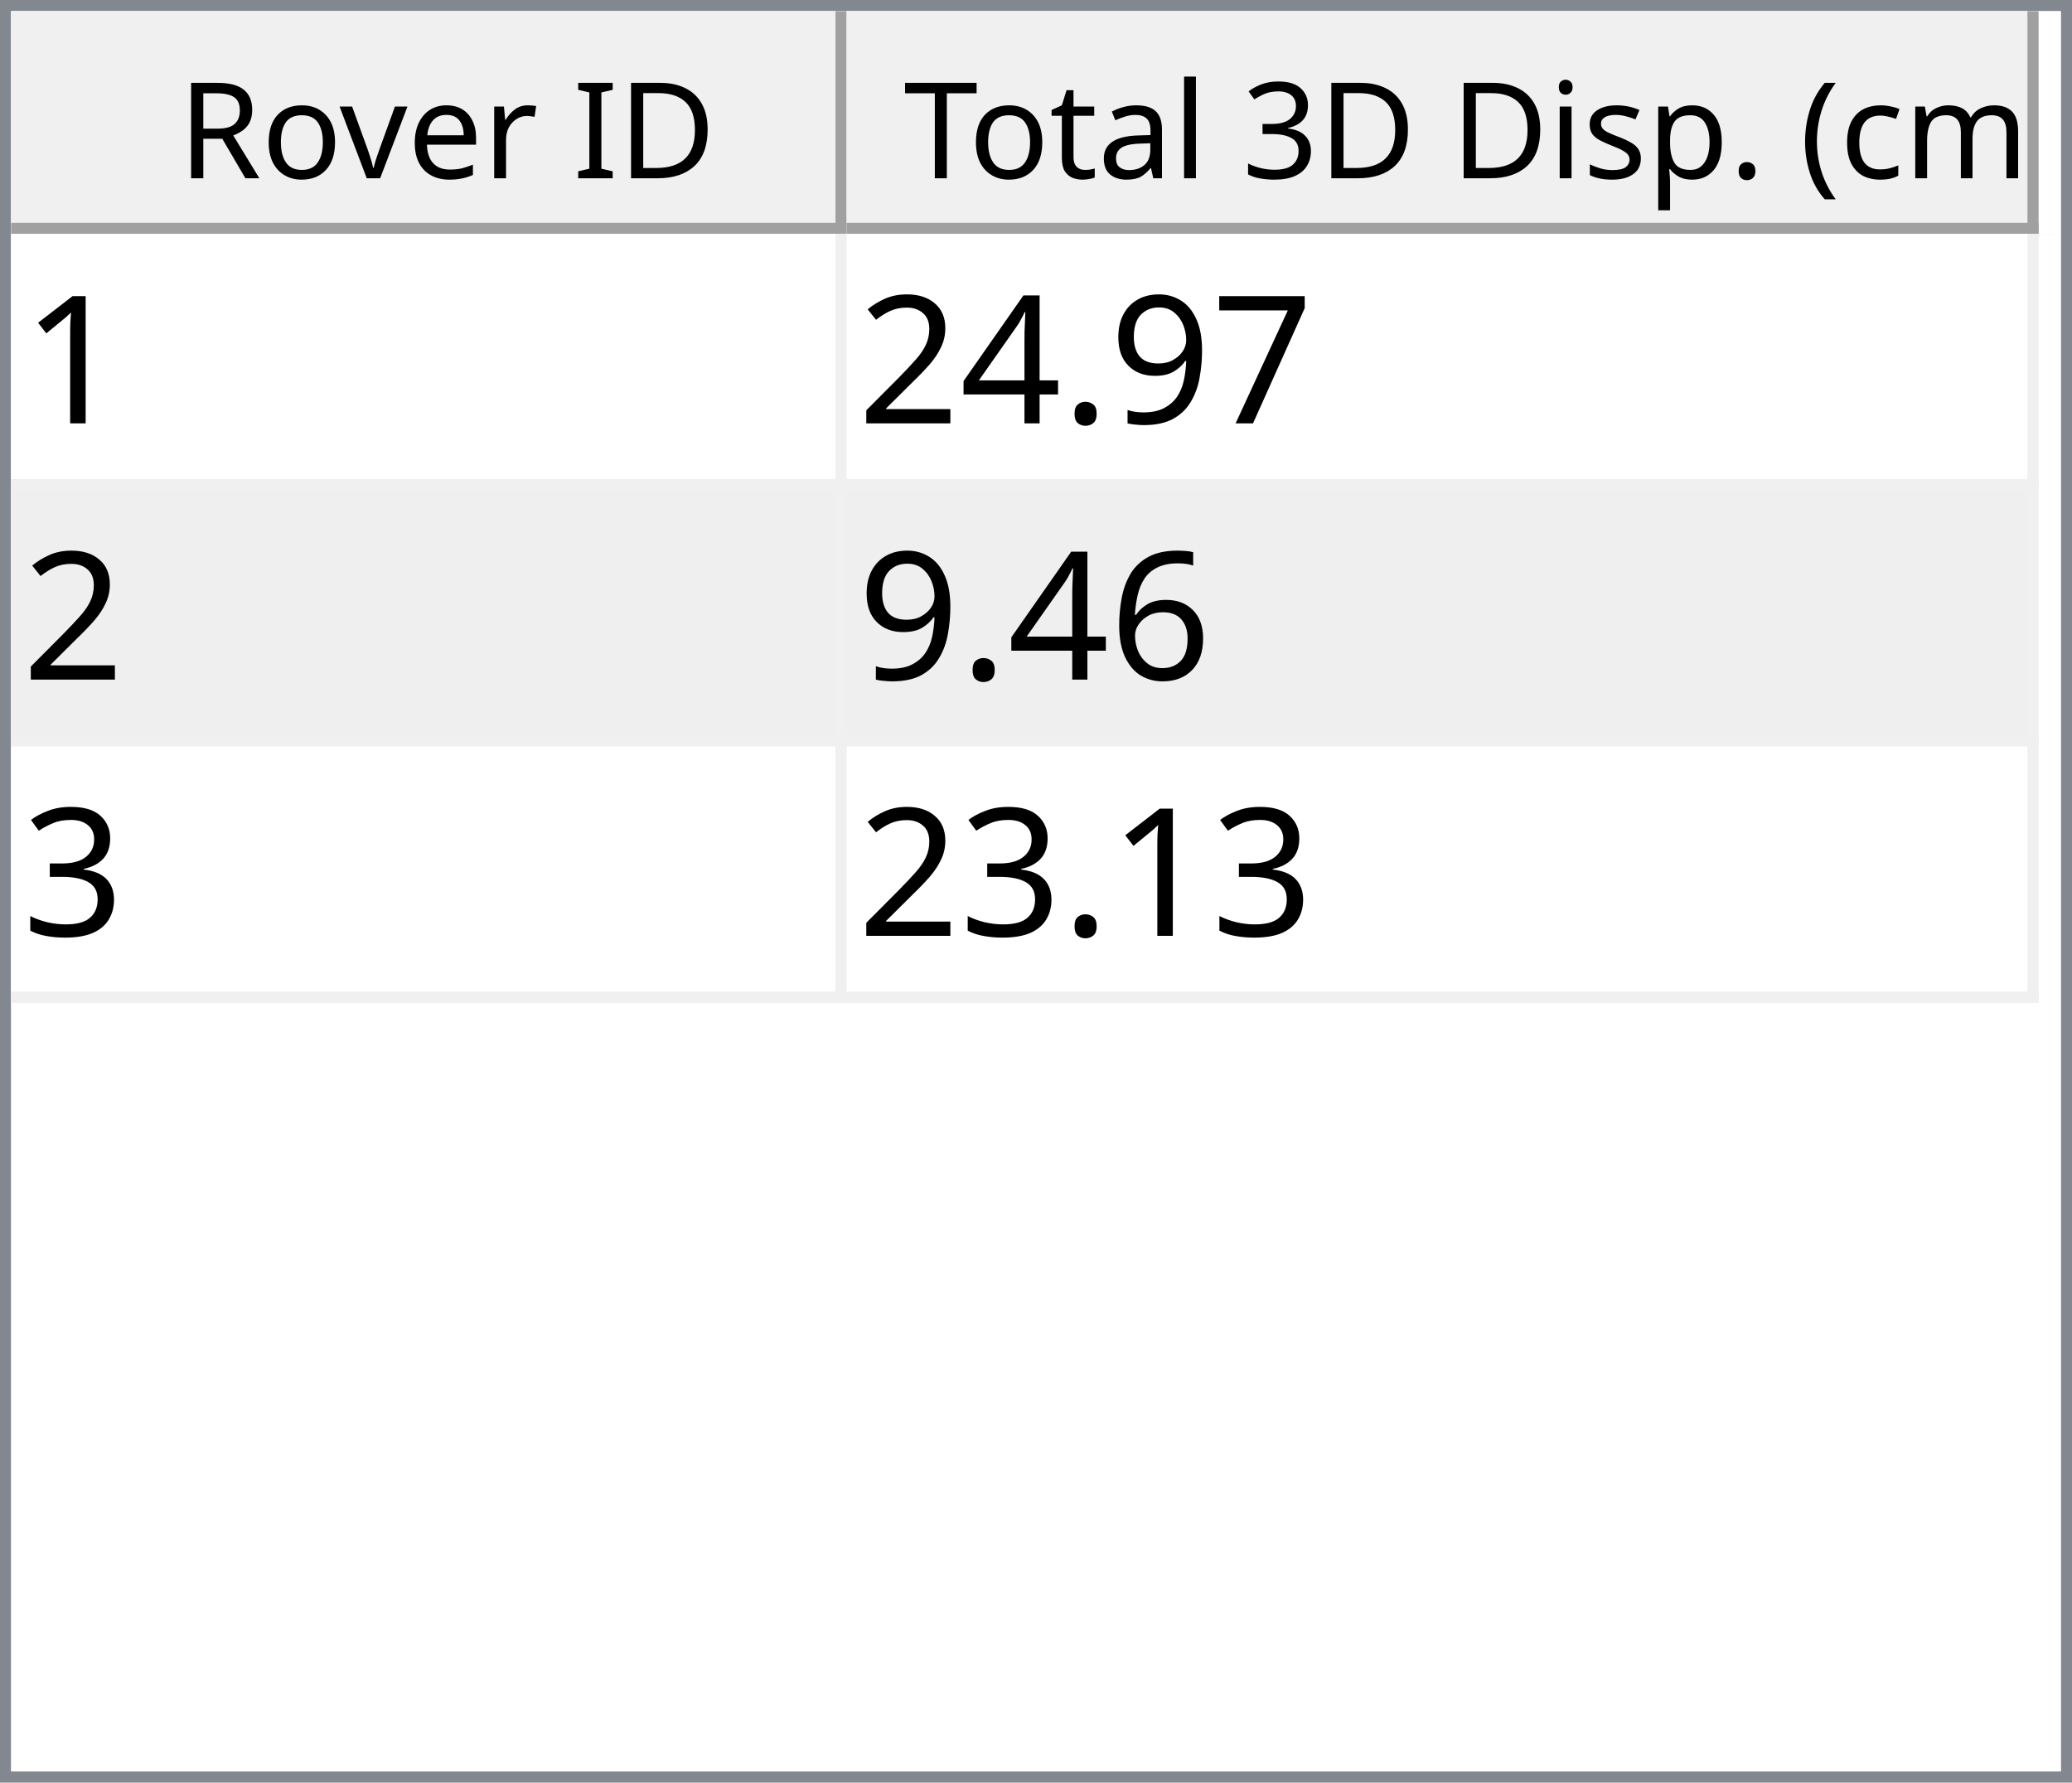
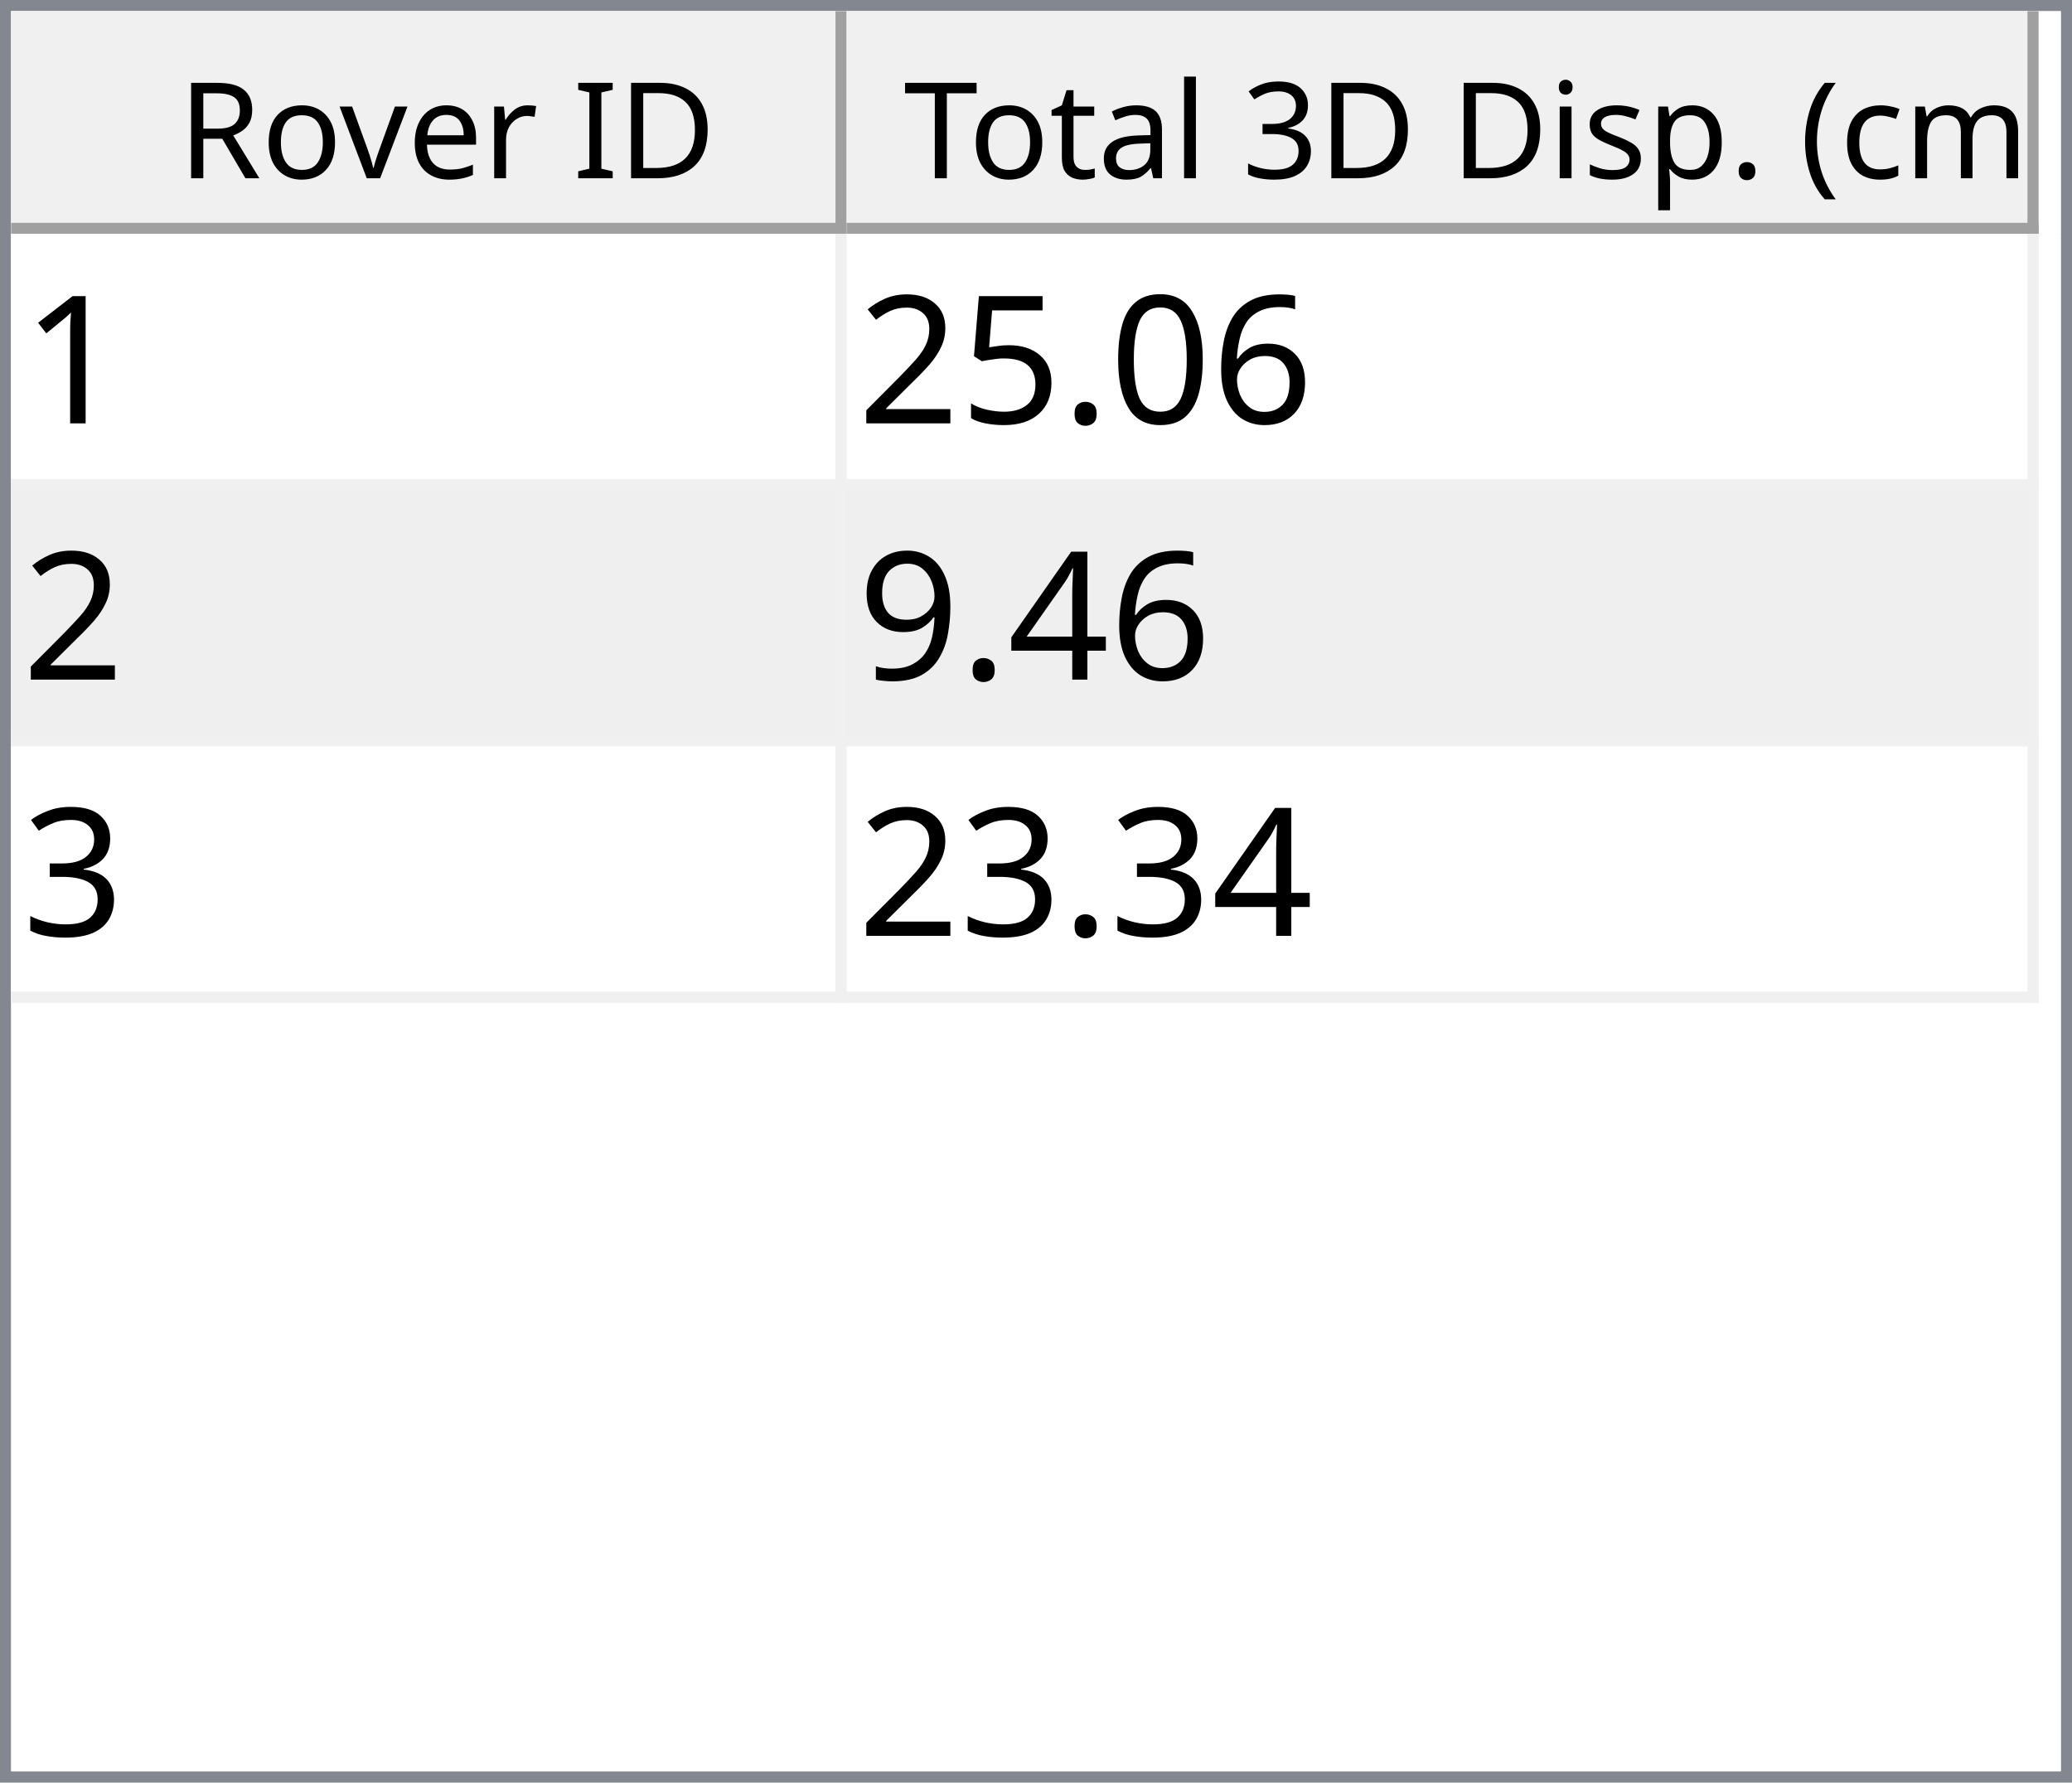
<svg xmlns="http://www.w3.org/2000/svg" style="fill-opacity:1; color-rendering:auto; color-interpolation:auto; text-rendering:auto; stroke:black; stroke-linecap:square; stroke-miterlimit:10; shape-rendering:auto; stroke-opacity:1; fill:black; stroke-dasharray:none; font-weight:normal; stroke-width:1; font-family:'Dialog'; font-style:normal; stroke-linejoin:miter; font-size:12px; stroke-dashoffset:0; image-rendering:auto;" width="186" height="160">
  <defs id="genericDefs" />
  <g>
    <defs id="defs1">
      <clipPath clipPathUnits="userSpaceOnUse" id="clipPath1">
        <path d="M0 0 L186 0 L186 160 L0 160 L0 0 Z" />
      </clipPath>
      <clipPath clipPathUnits="userSpaceOnUse" id="clipPath2">
        <path d="M0 0 L0 160 L186 160 L186 0 Z" />
      </clipPath>
      <clipPath clipPathUnits="userSpaceOnUse" id="clipPath3">
        <path d="M0 0 L0 20 L184 20 L184 0 Z" />
      </clipPath>
      <clipPath clipPathUnits="userSpaceOnUse" id="clipPath4">
        <path d="M0 0 L0 20 L75 20 L75 0 Z" />
      </clipPath>
      <clipPath clipPathUnits="userSpaceOnUse" id="clipPath5">
        <path d="M1 1 L1 19 L74 19 L74 1 Z" />
      </clipPath>
      <clipPath clipPathUnits="userSpaceOnUse" id="clipPath6">
        <path d="M0 0 L0 18 L73 18 L73 0 Z" />
      </clipPath>
      <clipPath clipPathUnits="userSpaceOnUse" id="clipPath7">
        <path d="M-0.5 -0.5 L-0.5 19.5 L74.5 19.5 L74.5 -0.5 Z" />
      </clipPath>
      <clipPath clipPathUnits="userSpaceOnUse" id="clipPath8">
        <path d="M0 0 L0 20 L107 20 L107 0 Z" />
      </clipPath>
      <clipPath clipPathUnits="userSpaceOnUse" id="clipPath9">
        <path d="M1 1 L1 19 L106 19 L106 1 Z" />
      </clipPath>
      <clipPath clipPathUnits="userSpaceOnUse" id="clipPath10">
        <path d="M0 0 L0 18 L105 18 L105 0 Z" />
      </clipPath>
      <clipPath clipPathUnits="userSpaceOnUse" id="clipPath11">
        <path d="M-0.5 -0.5 L-0.5 19.5 L106.5 19.5 L106.5 -0.5 Z" />
      </clipPath>
      <clipPath clipPathUnits="userSpaceOnUse" id="clipPath12">
        <path d="M0 0 L0 138 L184 138 L184 0 Z" />
      </clipPath>
      <clipPath clipPathUnits="userSpaceOnUse" id="clipPath13">
        <path d="M0 0 L0 69 L182 69 L182 0 Z" />
      </clipPath>
      <clipPath clipPathUnits="userSpaceOnUse" id="clipPath14">
        <path d="M-0.5 -0.5 L-0.5 68.5 L181.5 68.5 L181.5 -0.5 Z" />
      </clipPath>
      <clipPath clipPathUnits="userSpaceOnUse" id="clipPath15">
        <path d="M0 0 L0 22 L74 22 L74 0 Z" />
      </clipPath>
      <clipPath clipPathUnits="userSpaceOnUse" id="clipPath16">
        <path d="M0 0 L0 22 L106 22 L106 0 Z" />
      </clipPath>
      <font horiz-adv-x="64.551" id="font1">
        <font-face ascent="107.91" descent="25.098" units-per-em="100" style="font-style:normal; font-family:Segoe UI; font-weight:normal;" />
        <missing-glyph horiz-adv-x="64.551" d="M8.109 0 L8.109 68.266 L56.453 68.266 L56.453 0 L8.109 0 ZM15.328 7.234 L49.219 7.234 L49.219 61.031 L15.328 61.031 L15.328 7.234 Z" />
        <glyph unicode="D" horiz-adv-x="70.117" d="M9.188 0 L9.188 70.016 L28.516 70.016 Q65.531 70.016 65.531 35.891 Q65.531 19.672 55.25 9.836 Q44.969 0 27.734 0 L9.188 0 ZM17.391 62.594 L17.391 7.422 L27.828 7.422 Q41.609 7.422 49.273 14.797 Q56.938 22.172 56.938 35.688 Q56.938 62.594 28.328 62.594 L17.391 62.594 Z" />
        <glyph unicode="I" horiz-adv-x="26.611" d="M17.391 0 L9.188 0 L9.188 70.016 L17.391 70.016 L17.391 0 Z" />
        <glyph unicode=" " horiz-adv-x="27.393" d="" />
        <glyph unicode="r" horiz-adv-x="34.766" d="M34.188 41.891 Q32.078 43.5 28.125 43.5 Q23 43.5 19.555 38.672 Q16.109 33.844 16.109 25.484 L16.109 0 L8.109 0 L8.109 50 L16.109 50 L16.109 39.703 L16.312 39.703 Q18.016 44.969 21.531 47.922 Q25.047 50.875 29.391 50.875 Q32.516 50.875 34.188 50.203 L34.188 41.891 Z" />
        <glyph unicode="e" horiz-adv-x="52.295" d="M48.297 23 L12.984 23 Q13.188 14.656 17.484 10.109 Q21.781 5.562 29.297 5.562 Q37.75 5.562 44.828 11.141 L44.828 3.609 Q38.234 -1.172 27.391 -1.172 Q16.797 -1.172 10.742 5.641 Q4.688 12.453 4.688 24.812 Q4.688 36.469 11.305 43.82 Q17.922 51.172 27.734 51.172 Q37.547 51.172 42.922 44.828 Q48.297 38.484 48.297 27.203 L48.297 23 ZM40.094 29.781 Q40.047 36.719 36.75 40.578 Q33.453 44.438 27.594 44.438 Q21.922 44.438 17.969 40.383 Q14.016 36.328 13.094 29.781 L40.094 29.781 Z" />
        <glyph unicode="v" horiz-adv-x="47.9" d="M47.406 50 L27.484 0 L19.625 0 L0.688 50 L9.469 50 L22.172 13.672 Q23.578 9.672 23.922 6.688 L24.125 6.688 Q24.609 10.453 25.688 13.484 L38.969 50 L47.406 50 Z" />
        <glyph unicode="o" horiz-adv-x="58.594" d="M29 -1.172 Q17.922 -1.172 11.305 5.836 Q4.688 12.844 4.688 24.422 Q4.688 37.016 11.57 44.094 Q18.453 51.172 30.172 51.172 Q41.359 51.172 47.633 44.289 Q53.906 37.406 53.906 25.203 Q53.906 13.234 47.141 6.031 Q40.375 -1.172 29 -1.172 ZM29.594 44.438 Q21.875 44.438 17.383 39.188 Q12.891 33.938 12.891 24.703 Q12.891 15.828 17.43 10.695 Q21.969 5.562 29.594 5.562 Q37.359 5.562 41.531 10.594 Q45.703 15.625 45.703 24.906 Q45.703 34.281 41.531 39.359 Q37.359 44.438 29.594 44.438 Z" />
        <glyph unicode="R" horiz-adv-x="59.814" d="M59.375 0 L49.609 0 L37.891 19.625 Q36.281 22.359 34.766 24.289 Q33.25 26.219 31.664 27.438 Q30.078 28.656 28.25 29.219 Q26.422 29.781 24.125 29.781 L17.391 29.781 L17.391 0 L9.188 0 L9.188 70.016 L30.078 70.016 Q34.672 70.016 38.555 68.867 Q42.438 67.719 45.289 65.375 Q48.141 63.031 49.758 59.547 Q51.375 56.062 51.375 51.375 Q51.375 47.703 50.273 44.656 Q49.172 41.609 47.148 39.211 Q45.125 36.812 42.266 35.133 Q39.406 33.453 35.844 32.516 L35.844 32.328 Q37.594 31.547 38.891 30.547 Q40.188 29.547 41.359 28.18 Q42.531 26.812 43.68 25.078 Q44.828 23.344 46.234 21.047 L59.375 0 ZM17.391 62.594 L17.391 37.203 L28.516 37.203 Q31.594 37.203 34.203 38.133 Q36.812 39.062 38.719 40.797 Q40.625 42.531 41.703 45.047 Q42.781 47.562 42.781 50.688 Q42.781 56.297 39.141 59.445 Q35.5 62.594 28.609 62.594 L17.391 62.594 Z" />
        <glyph unicode=")" horiz-adv-x="30.176" d="M8.297 -15.922 L1.172 -15.922 Q16.406 2.344 16.406 26.812 Q16.406 51.469 1.078 70.016 L8.297 70.016 Q23.531 52.156 23.531 26.703 Q23.531 1.375 8.297 -15.922 Z" />
        <glyph unicode="m" horiz-adv-x="86.133" d="M79.109 0 L71.094 0 L71.094 28.719 Q71.094 37.016 68.531 40.727 Q65.969 44.438 59.906 44.438 Q54.781 44.438 51.195 39.75 Q47.609 35.062 47.609 28.516 L47.609 0 L39.594 0 L39.594 29.688 Q39.594 44.438 28.219 44.438 Q22.953 44.438 19.531 40.016 Q16.109 35.594 16.109 28.516 L16.109 0 L8.109 0 L8.109 50 L16.109 50 L16.109 42.094 L16.312 42.094 Q21.625 51.172 31.844 51.172 Q36.969 51.172 40.773 48.312 Q44.578 45.453 46 40.828 Q51.562 51.172 62.594 51.172 Q79.109 51.172 79.109 30.812 L79.109 0 Z" />
        <glyph unicode="c" horiz-adv-x="46.191" d="M42.188 2.297 Q36.422 -1.172 28.516 -1.172 Q17.828 -1.172 11.258 5.789 Q4.688 12.75 4.688 23.828 Q4.688 36.188 11.766 43.68 Q18.844 51.172 30.672 51.172 Q37.25 51.172 42.281 48.734 L42.281 40.531 Q36.719 44.438 30.375 44.438 Q22.703 44.438 17.797 38.945 Q12.891 33.453 12.891 24.516 Q12.891 15.719 17.508 10.641 Q22.125 5.562 29.891 5.562 Q36.422 5.562 42.188 9.906 L42.188 2.297 Z" />
        <glyph unicode="(" horiz-adv-x="30.176" d="M29.109 -15.922 L21.969 -15.922 Q6.844 1.375 6.844 26.703 Q6.844 52.156 21.969 70.016 L29.203 70.016 Q13.875 51.469 13.875 26.812 Q13.875 2.344 29.109 -15.922 Z" />
        <glyph unicode="." horiz-adv-x="21.68" d="M10.891 -1.078 Q8.641 -1.078 7.055 0.539 Q5.469 2.156 5.469 4.391 Q5.469 6.641 7.055 8.273 Q8.641 9.906 10.891 9.906 Q13.188 9.906 14.797 8.273 Q16.406 6.641 16.406 4.391 Q16.406 2.156 14.797 0.539 Q13.188 -1.078 10.891 -1.078 Z" />
        <glyph unicode="p" horiz-adv-x="58.789" d="M16.312 7.234 L16.109 7.234 L16.109 -23 L8.109 -23 L8.109 50 L16.109 50 L16.109 41.219 L16.312 41.219 Q22.219 51.172 33.594 51.172 Q43.266 51.172 48.688 44.461 Q54.109 37.75 54.109 26.469 Q54.109 13.922 48 6.375 Q41.891 -1.172 31.297 -1.172 Q21.578 -1.172 16.312 7.234 ZM16.109 27.391 L16.109 20.406 Q16.109 14.203 20.141 9.883 Q24.172 5.562 30.375 5.562 Q37.641 5.562 41.773 11.133 Q45.906 16.703 45.906 26.609 Q45.906 34.969 42.047 39.703 Q38.188 44.438 31.594 44.438 Q24.609 44.438 20.359 39.578 Q16.109 34.719 16.109 27.391 Z" />
        <glyph unicode="s" horiz-adv-x="42.432" d="M5.078 1.812 L5.078 10.406 Q11.625 5.562 19.484 5.562 Q30.031 5.562 30.031 12.594 Q30.031 14.594 29.125 15.992 Q28.219 17.391 26.68 18.461 Q25.141 19.531 23.07 20.383 Q21 21.234 18.609 22.172 Q15.281 23.484 12.766 24.828 Q10.25 26.172 8.57 27.859 Q6.891 29.547 6.031 31.695 Q5.172 33.844 5.172 36.719 Q5.172 40.234 6.789 42.945 Q8.406 45.656 11.086 47.484 Q13.766 49.312 17.211 50.242 Q20.656 51.172 24.312 51.172 Q30.812 51.172 35.938 48.922 L35.938 40.828 Q30.422 44.438 23.25 44.438 Q21 44.438 19.195 43.922 Q17.391 43.406 16.094 42.477 Q14.797 41.547 14.086 40.258 Q13.375 38.969 13.375 37.406 Q13.375 35.453 14.086 34.133 Q14.797 32.812 16.164 31.789 Q17.531 30.766 19.484 29.938 Q21.438 29.109 23.922 28.125 Q27.25 26.859 29.883 25.516 Q32.516 24.172 34.375 22.484 Q36.234 20.797 37.234 18.602 Q38.234 16.406 38.234 13.375 Q38.234 9.672 36.602 6.938 Q34.969 4.203 32.234 2.398 Q29.5 0.594 25.93 -0.289 Q22.359 -1.172 18.453 -1.172 Q10.75 -1.172 5.078 1.812 Z" />
        <glyph unicode="i" horiz-adv-x="24.219" d="M12.203 62.703 Q10.062 62.703 8.547 64.164 Q7.031 65.625 7.031 67.875 Q7.031 70.125 8.547 71.609 Q10.062 73.094 12.203 73.094 Q14.406 73.094 15.945 71.609 Q17.484 70.125 17.484 67.875 Q17.484 65.719 15.945 64.211 Q14.406 62.703 12.203 62.703 ZM16.109 0 L8.109 0 L8.109 50 L16.109 50 L16.109 0 Z" />
        <glyph unicode="3" horiz-adv-x="53.906" d="M46.531 19.828 Q46.531 15.094 44.75 11.211 Q42.969 7.328 39.719 4.57 Q36.469 1.812 31.93 0.297 Q27.391 -1.219 21.922 -1.219 Q11.922 -1.219 6 2.594 L6 11.188 Q13.094 5.609 22.219 5.609 Q25.875 5.609 28.828 6.539 Q31.781 7.469 33.906 9.227 Q36.031 10.984 37.18 13.477 Q38.328 15.969 38.328 19.094 Q38.328 32.812 18.797 32.812 L12.984 32.812 L12.984 39.594 L18.5 39.594 Q35.797 39.594 35.797 52.484 Q35.797 64.406 22.609 64.406 Q15.188 64.406 8.688 59.422 L8.688 67.188 Q15.375 71.188 24.609 71.188 Q29 71.188 32.57 69.969 Q36.141 68.75 38.68 66.555 Q41.219 64.359 42.609 61.281 Q44 58.203 44 54.5 Q44 40.672 30.031 36.719 L30.031 36.531 Q33.594 36.141 36.625 34.797 Q39.656 33.453 41.852 31.305 Q44.047 29.156 45.289 26.25 Q46.531 23.344 46.531 19.828 Z" />
        <glyph unicode="l" horiz-adv-x="24.219" d="M16.109 0 L8.109 0 L8.109 74.031 L16.109 74.031 L16.109 0 Z" />
        <glyph unicode="a" horiz-adv-x="50.879" d="M43.891 0 L35.891 0 L35.891 7.812 L35.688 7.812 Q30.469 -1.172 20.312 -1.172 Q12.844 -1.172 8.617 2.781 Q4.391 6.734 4.391 13.281 Q4.391 27.297 20.906 29.594 L35.891 31.688 Q35.891 44.438 25.594 44.438 Q16.547 44.438 9.281 38.281 L9.281 46.484 Q16.656 51.172 26.266 51.172 Q43.891 51.172 43.891 32.516 L43.891 0 ZM35.891 25.297 L23.828 23.641 Q18.266 22.859 15.43 20.875 Q12.594 18.891 12.594 13.875 Q12.594 10.203 15.211 7.883 Q17.828 5.562 22.172 5.562 Q28.125 5.562 32.008 9.742 Q35.891 13.922 35.891 20.312 L35.891 25.297 Z" />
        <glyph unicode="t" horiz-adv-x="33.887" d="M31.297 0.484 Q28.469 -1.078 23.828 -1.078 Q10.688 -1.078 10.688 13.578 L10.688 43.172 L2.094 43.172 L2.094 50 L10.688 50 L10.688 62.203 L18.703 64.797 L18.703 50 L31.297 50 L31.297 43.172 L18.703 43.172 L18.703 14.984 Q18.703 9.969 20.414 7.82 Q22.125 5.672 26.078 5.672 Q29.109 5.672 31.297 7.328 L31.297 0.484 Z" />
        <glyph unicode="T" horiz-adv-x="52.393" d="M50.594 62.594 L30.375 62.594 L30.375 0 L22.172 0 L22.172 62.594 L2 62.594 L2 70.016 L50.594 70.016 L50.594 62.594 Z" />
      </font>
      <font horiz-adv-x="75.0" id="font2">
        <font-face ascent="100.537" descent="21.973" units-per-em="100" style="font-style:normal; font-family:sans-serif; font-weight:normal;" />
        <missing-glyph horiz-adv-x="75.0" d="M12.5 0 L12.5 62.5 L62.5 62.5 L62.5 0 L12.5 0 ZM14.062 1.562 L60.938 1.562 L60.938 60.938 L14.062 60.938 L14.062 1.562 Z" />
        <glyph unicode="1" horiz-adv-x="55.615" d="M37.25 0 L28.469 0 L28.469 56 Q25.297 52.984 20.141 49.953 Q14.984 46.922 10.891 45.406 L10.891 53.906 Q18.266 57.375 23.781 62.305 Q29.297 67.234 31.594 71.875 L37.25 71.875 L37.25 0 Z" />
-         <glyph unicode="7" horiz-adv-x="55.615" d="M4.734 62.203 L4.734 70.656 L51.078 70.656 L51.078 63.812 Q44.234 56.547 37.523 44.484 Q30.812 32.422 27.156 19.672 Q24.516 10.688 23.781 0 L14.75 0 Q14.891 8.453 18.062 20.414 Q21.234 32.375 27.172 43.484 Q33.109 54.594 39.797 62.203 L4.734 62.203 Z" />
+         <glyph unicode="6" horiz-adv-x="55.615" d="M49.75 54.047 L41.016 53.375 Q39.844 58.547 37.703 60.891 Q34.125 64.656 28.906 64.656 Q24.703 64.656 21.531 62.312 Q17.391 59.281 14.992 53.469 Q12.594 47.656 12.5 36.922 Q15.672 41.75 20.266 44.094 Q24.859 46.438 29.891 46.438 Q38.672 46.438 44.852 39.969 Q51.031 33.5 51.031 23.25 Q51.031 16.5 48.125 10.719 Q45.219 4.938 40.141 1.859 Q35.062 -1.219 28.609 -1.219 Q17.625 -1.219 10.695 6.859 Q3.766 14.938 3.766 33.5 Q3.766 54.25 11.422 63.672 Q18.109 71.875 29.438 71.875 Q37.891 71.875 43.289 67.141 Q48.688 62.406 49.75 54.047 ZM13.875 23.188 Q13.875 18.656 15.797 14.508 Q17.719 10.359 21.188 8.18 Q24.656 6 28.469 6 Q34.031 6 38.039 10.492 Q42.047 14.984 42.047 22.703 Q42.047 30.125 38.086 34.398 Q34.125 38.672 28.125 38.672 Q22.172 38.672 18.023 34.398 Q13.875 30.125 13.875 23.188 Z" />
+         <glyph unicode="0" horiz-adv-x="55.615" d="M4.156 35.297 Q4.156 48 6.766 55.742 Q9.375 63.484 14.523 67.68 Q19.672 71.875 27.484 71.875 Q33.25 71.875 37.594 69.555 Q41.938 67.234 44.773 62.867 Q47.609 58.5 49.219 52.227 Q50.828 45.953 50.828 35.297 Q50.828 22.703 48.242 14.969 Q45.656 7.234 40.508 3.008 Q35.359 -1.219 27.484 -1.219 Q17.141 -1.219 11.234 6.203 Q4.156 15.141 4.156 35.297 ZM13.188 35.297 Q13.188 17.672 17.312 11.836 Q21.438 6 27.484 6 Q33.547 6 37.672 11.859 Q41.797 17.719 41.797 35.297 Q41.797 52.984 37.672 58.789 Q33.547 64.594 27.391 64.594 Q21.344 64.594 17.719 59.469 Q13.188 52.938 13.188 35.297 Z" />
+         <glyph unicode="." horiz-adv-x="27.783" d="M9.078 0 L9.078 10.016 L19.094 10.016 L19.094 0 L9.078 0 Z" />
+         <glyph unicode="5" horiz-adv-x="55.615" d="M4.156 18.75 L13.375 19.531 Q14.406 12.797 18.141 9.398 Q21.875 6 27.156 6 Q33.5 6 37.891 10.789 Q42.281 15.578 42.281 23.484 Q42.281 31 38.062 35.352 Q33.844 39.703 27 39.703 Q22.75 39.703 19.336 37.773 Q15.922 35.844 13.969 32.766 L5.719 33.844 L12.641 70.609 L48.25 70.609 L48.25 62.203 L19.672 62.203 L15.828 42.969 Q22.266 47.469 29.344 47.469 Q38.719 47.469 45.164 40.969 Q51.609 34.469 51.609 24.266 Q51.609 14.547 45.953 7.469 Q39.062 -1.219 27.156 -1.219 Q17.391 -1.219 11.211 4.25 Q5.031 9.719 4.156 18.75 Z" />
+         <glyph unicode="2" horiz-adv-x="55.615" d="M50.344 8.453 L50.344 0 L3.031 0 Q2.938 3.172 4.047 6.109 Q5.859 10.938 9.836 15.625 Q13.812 20.312 21.344 26.469 Q33.016 36.031 37.117 41.625 Q41.219 47.219 41.219 52.203 Q41.219 57.422 37.477 61.008 Q33.734 64.594 27.734 64.594 Q21.391 64.594 17.578 60.789 Q13.766 56.984 13.719 50.25 L4.688 51.172 Q5.609 61.281 11.664 66.578 Q17.719 71.875 27.938 71.875 Q38.234 71.875 44.242 66.164 Q50.25 60.453 50.25 52 Q50.25 47.703 48.492 43.555 Q46.734 39.406 42.656 34.812 Q38.578 30.219 29.109 22.219 Q21.188 15.578 18.945 13.211 Q16.703 10.844 15.234 8.453 L50.344 8.453 Z" />
+         <glyph unicode="4" horiz-adv-x="55.615" d="M32.328 0 L32.328 17.141 L1.266 17.141 L1.266 25.203 L33.938 71.578 L41.109 71.578 L41.109 25.203 L50.781 25.203 L50.781 17.141 L41.109 17.141 L41.109 0 L32.328 0 ZM32.328 25.203 L32.328 57.469 L9.906 25.203 L32.328 25.203 Z" />
        <glyph unicode="9" horiz-adv-x="55.615" d="M5.469 16.547 L13.922 17.328 Q14.984 11.375 18.016 8.688 Q21.047 6 25.781 6 Q29.828 6 32.883 7.859 Q35.938 9.719 37.891 12.82 Q39.844 15.922 41.164 21.195 Q42.484 26.469 42.484 31.938 Q42.484 32.516 42.438 33.688 Q39.797 29.5 35.234 26.883 Q30.672 24.266 25.344 24.266 Q16.453 24.266 10.305 30.711 Q4.156 37.156 4.156 47.703 Q4.156 58.594 10.578 65.234 Q17 71.875 26.656 71.875 Q33.641 71.875 39.43 68.117 Q45.219 64.359 48.219 57.398 Q51.219 50.438 51.219 37.25 Q51.219 23.531 48.242 15.406 Q45.266 7.281 39.383 3.031 Q33.5 -1.219 25.594 -1.219 Q17.188 -1.219 11.867 3.445 Q6.547 8.109 5.469 16.547 ZM41.453 48.141 Q41.453 55.719 37.43 60.156 Q33.406 64.594 27.734 64.594 Q21.875 64.594 17.531 59.812 Q13.188 55.031 13.188 47.406 Q13.188 40.578 17.312 36.305 Q21.438 32.031 27.484 32.031 Q33.594 32.031 37.523 36.305 Q41.453 40.578 41.453 48.141 Z" />
-         <glyph unicode="." horiz-adv-x="27.783" d="M9.078 0 L9.078 10.016 L19.094 10.016 L19.094 0 L9.078 0 Z" />
-         <glyph unicode="4" horiz-adv-x="55.615" d="M32.328 0 L32.328 17.141 L1.266 17.141 L1.266 25.203 L33.938 71.578 L41.109 71.578 L41.109 25.203 L50.781 25.203 L50.781 17.141 L41.109 17.141 L41.109 0 L32.328 0 ZM32.328 25.203 L32.328 57.469 L9.906 25.203 L32.328 25.203 Z" />
-         <glyph unicode="2" horiz-adv-x="55.615" d="M50.344 8.453 L50.344 0 L3.031 0 Q2.938 3.172 4.047 6.109 Q5.859 10.938 9.836 15.625 Q13.812 20.312 21.344 26.469 Q33.016 36.031 37.117 41.625 Q41.219 47.219 41.219 52.203 Q41.219 57.422 37.477 61.008 Q33.734 64.594 27.734 64.594 Q21.391 64.594 17.578 60.789 Q13.766 56.984 13.719 50.25 L4.688 51.172 Q5.609 61.281 11.664 66.578 Q17.719 71.875 27.938 71.875 Q38.234 71.875 44.242 66.164 Q50.25 60.453 50.25 52 Q50.25 47.703 48.492 43.555 Q46.734 39.406 42.656 34.812 Q38.578 30.219 29.109 22.219 Q21.188 15.578 18.945 13.211 Q16.703 10.844 15.234 8.453 L50.344 8.453 Z" />
-         <glyph unicode="6" horiz-adv-x="55.615" d="M49.75 54.047 L41.016 53.375 Q39.844 58.547 37.703 60.891 Q34.125 64.656 28.906 64.656 Q24.703 64.656 21.531 62.312 Q17.391 59.281 14.992 53.469 Q12.594 47.656 12.5 36.922 Q15.672 41.75 20.266 44.094 Q24.859 46.438 29.891 46.438 Q38.672 46.438 44.852 39.969 Q51.031 33.5 51.031 23.25 Q51.031 16.5 48.125 10.719 Q45.219 4.938 40.141 1.859 Q35.062 -1.219 28.609 -1.219 Q17.625 -1.219 10.695 6.859 Q3.766 14.938 3.766 33.5 Q3.766 54.25 11.422 63.672 Q18.109 71.875 29.438 71.875 Q37.891 71.875 43.289 67.141 Q48.688 62.406 49.75 54.047 ZM13.875 23.188 Q13.875 18.656 15.797 14.508 Q17.719 10.359 21.188 8.18 Q24.656 6 28.469 6 Q34.031 6 38.039 10.492 Q42.047 14.984 42.047 22.703 Q42.047 30.125 38.086 34.398 Q34.125 38.672 28.125 38.672 Q22.172 38.672 18.023 34.398 Q13.875 30.125 13.875 23.188 Z" />
        <glyph unicode="3" horiz-adv-x="55.615" d="M4.203 18.891 L12.984 20.062 Q14.5 12.594 18.141 9.297 Q21.781 6 27 6 Q33.203 6 37.477 10.297 Q41.75 14.594 41.75 20.953 Q41.75 27 37.797 30.93 Q33.844 34.859 27.734 34.859 Q25.25 34.859 21.531 33.891 L22.516 41.609 Q23.391 41.5 23.922 41.5 Q29.547 41.5 34.039 44.43 Q38.531 47.359 38.531 53.469 Q38.531 58.297 35.258 61.477 Q31.984 64.656 26.812 64.656 Q21.688 64.656 18.266 61.43 Q14.844 58.203 13.875 51.766 L5.078 53.328 Q6.688 62.156 12.398 67.016 Q18.109 71.875 26.609 71.875 Q32.469 71.875 37.398 69.359 Q42.328 66.844 44.945 62.5 Q47.562 58.156 47.562 53.266 Q47.562 48.641 45.07 44.828 Q42.578 41.016 37.703 38.766 Q44.047 37.312 47.562 32.695 Q51.078 28.078 51.078 21.141 Q51.078 11.766 44.242 5.25 Q37.406 -1.266 26.953 -1.266 Q17.531 -1.266 11.305 4.352 Q5.078 9.969 4.203 18.891 Z" />
      </font>
    </defs>
    <g style="fill:white; stroke:white;">
      <rect x="0" y="0" width="186" style="clip-path:url(#clipPath1); stroke:none;" height="160" />
    </g>
    <g style="fill:white; text-rendering:optimizeSpeed; color-rendering:optimizeSpeed; image-rendering:optimizeSpeed; shape-rendering:crispEdges; stroke:white; color-interpolation:sRGB;">
      <rect x="0" width="186" height="160" y="0" style="stroke:none;" />
      <path style="stroke:none;" d="M0 160 L186 160 L186 0 L0 0 Z" />
    </g>
    <g style="fill:rgb(240,240,240); font-family:'Segoe UI'; stroke:rgb(240,240,240);">
      <rect x="0" y="0" width="186" style="clip-path:url(#clipPath2); stroke:none;" height="160" />
    </g>
    <g style="fill:rgb(130,135,144); font-family:'Segoe UI'; stroke:rgb(130,135,144);">
      <path d="M0 0 L186 0 L186 160 L0 160 L0 0 ZM1 1 L185 1 L185 159 L1 159 L1 1 Z" style="fill-rule:evenodd; clip-path:url(#clipPath2); stroke:none;" />
    </g>
    <g style="fill:white; font-family:'Segoe UI'; stroke:white;" transform="translate(1,1)">
      <rect x="0" y="0" width="184" style="clip-path:url(#clipPath3); stroke:none;" height="20" />
    </g>
    <g style="fill:rgb(240,240,240); font-family:'Segoe UI'; stroke:rgb(240,240,240);" transform="translate(1,1)">
      <rect x="0" y="0" width="75" style="clip-path:url(#clipPath4); stroke:none;" height="20" />
    </g>
    <g style="font-family:'Segoe UI';" transform="translate(2,2)">
      <text x="14" xml:space="preserve" y="14" style="clip-path:url(#clipPath6); stroke:none;">Rover ID</text>
    </g>
    <g style="fill:rgb(160,160,160); font-family:'Segoe UI'; stroke:rgb(160,160,160); stroke-linejoin:bevel;" transform="translate(1.5,1.5)">
      <line x1="74" x2="74" y1="0" style="fill:none; clip-path:url(#clipPath7);" y2="19" />
    </g>
    <g style="fill:rgb(160,160,160); font-family:'Segoe UI'; stroke:rgb(160,160,160); stroke-linejoin:bevel;" transform="matrix(1,0,0,1,1,1) translate(0.5,0.5)">
      <line x1="0" x2="74" y1="19" style="fill:none; clip-path:url(#clipPath7);" y2="19" />
    </g>
    <g style="fill:rgb(240,240,240); font-family:'Segoe UI'; stroke:rgb(240,240,240);" transform="translate(76,1)">
      <rect x="0" y="0" width="107" style="clip-path:url(#clipPath8); stroke:none;" height="20" />
    </g>
    <g style="font-family:'Segoe UI';" transform="translate(77,2)">
      <text x="1" xml:space="preserve" y="14" style="clip-path:url(#clipPath10); stroke:none;"> Total 3D Disp. (cm)</text>
    </g>
    <g style="fill:rgb(160,160,160); font-family:'Segoe UI'; stroke:rgb(160,160,160); stroke-linejoin:bevel;" transform="translate(76.5,1.5)">
      <line x1="106" x2="106" y1="0" style="fill:none; clip-path:url(#clipPath11);" y2="19" />
    </g>
    <g style="fill:rgb(160,160,160); font-family:'Segoe UI'; stroke:rgb(160,160,160); stroke-linejoin:bevel;" transform="matrix(1,0,0,1,76,1) translate(0.5,0.5)">
      <line x1="0" x2="106" y1="19" style="fill:none; clip-path:url(#clipPath11);" y2="19" />
    </g>
    <g style="fill:white; font-family:'Segoe UI'; stroke:white;" transform="translate(1,21)">
      <rect x="0" y="0" width="184" style="clip-path:url(#clipPath12); stroke:none;" height="138" />
    </g>
    <g style="fill:rgb(240,240,240); font-size:16px; font-family:sans-serif; stroke:rgb(240,240,240);" transform="translate(1,21)">
      <rect x="0" y="0" width="182" style="clip-path:url(#clipPath13); stroke:none;" height="69" />
      <line transform="translate(0.5,0.5)" x1="0" x2="181" y1="22" style="clip-path:url(#clipPath14); fill:none; stroke-linejoin:bevel;" y2="22" />
    </g>
    <g transform="matrix(1,0,0,1,1,21) translate(0.5,0.5)" style="fill:rgb(240,240,240); font-size:16px; font-family:sans-serif; stroke:rgb(240,240,240); stroke-linejoin:bevel;">
      <line x1="0" x2="181" y1="45" style="fill:none; clip-path:url(#clipPath14);" y2="45" />
    </g>
    <g transform="matrix(1,0,0,1,1,21) translate(0.5,0.5)" style="fill:rgb(240,240,240); font-size:16px; font-family:sans-serif; stroke:rgb(240,240,240); stroke-linejoin:bevel;">
      <line x1="0" x2="181" y1="68" style="fill:none; clip-path:url(#clipPath14);" y2="68" />
    </g>
    <g transform="matrix(1,0,0,1,1,21) translate(0.5,0.5)" style="fill:rgb(240,240,240); font-size:16px; font-family:sans-serif; stroke:rgb(240,240,240); stroke-linejoin:bevel;">
      <line x1="74" x2="74" y1="0" style="fill:none; clip-path:url(#clipPath14);" y2="68" />
    </g>
    <g transform="matrix(1,0,0,1,1,21) translate(0.5,0.5)" style="fill:rgb(240,240,240); font-size:16px; font-family:sans-serif; stroke:rgb(240,240,240); stroke-linejoin:bevel;">
      <line x1="181" x2="181" y1="0" style="fill:none; clip-path:url(#clipPath14);" y2="68" />
    </g>
    <g style="fill:white; font-size:16px; font-family:sans-serif; stroke:white;" transform="matrix(1,0,0,1,1,21)">
      <rect x="0" y="0" width="74" style="clip-path:url(#clipPath15); stroke:none;" height="22" />
      <text x="1" y="17" style="fill:black; clip-path:url(#clipPath15); stroke:none;" xml:space="preserve">1</text>
    </g>
    <g style="fill:white; font-size:16px; font-family:sans-serif; stroke:white;" transform="matrix(1,0,0,1,1,21) translate(75,0)">
      <rect x="0" y="0" width="106" style="clip-path:url(#clipPath16); stroke:none;" height="22" />
-       <text x="1" y="17" style="fill:black; clip-path:url(#clipPath16); stroke:none;" xml:space="preserve">24.97</text>
+       <text x="1" y="17" style="fill:black; clip-path:url(#clipPath16); stroke:none;" xml:space="preserve">25.06</text>
    </g>
    <g style="fill:rgb(239,239,239); font-size:16px; font-family:sans-serif; stroke:rgb(239,239,239);" transform="matrix(1,0,0,1,1,21) translate(0,23)">
      <rect x="0" y="0" width="74" style="clip-path:url(#clipPath15); stroke:none;" height="22" />
      <text x="1" y="17" style="fill:black; clip-path:url(#clipPath15); stroke:none;" xml:space="preserve">2</text>
    </g>
    <g style="fill:rgb(239,239,239); font-size:16px; font-family:sans-serif; stroke:rgb(239,239,239);" transform="matrix(1,0,0,1,1,21) translate(75,23)">
      <rect x="0" y="0" width="106" style="clip-path:url(#clipPath16); stroke:none;" height="22" />
      <text x="1" y="17" style="fill:black; clip-path:url(#clipPath16); stroke:none;" xml:space="preserve">9.46</text>
    </g>
    <g style="fill:white; font-size:16px; font-family:sans-serif; stroke:white;" transform="matrix(1,0,0,1,1,21) translate(0,46)">
      <rect x="0" y="0" width="74" style="clip-path:url(#clipPath15); stroke:none;" height="22" />
      <text x="1" y="17" style="fill:black; clip-path:url(#clipPath15); stroke:none;" xml:space="preserve">3</text>
    </g>
    <g style="fill:white; font-size:16px; font-family:sans-serif; stroke:white;" transform="matrix(1,0,0,1,1,21) translate(75,46)">
      <rect x="0" y="0" width="106" style="clip-path:url(#clipPath16); stroke:none;" height="22" />
-       <text x="1" y="17" style="fill:black; clip-path:url(#clipPath16); stroke:none;" xml:space="preserve">23.13</text>
+       <text x="1" y="17" style="fill:black; clip-path:url(#clipPath16); stroke:none;" xml:space="preserve">23.34</text>
    </g>
  </g>
</svg>
